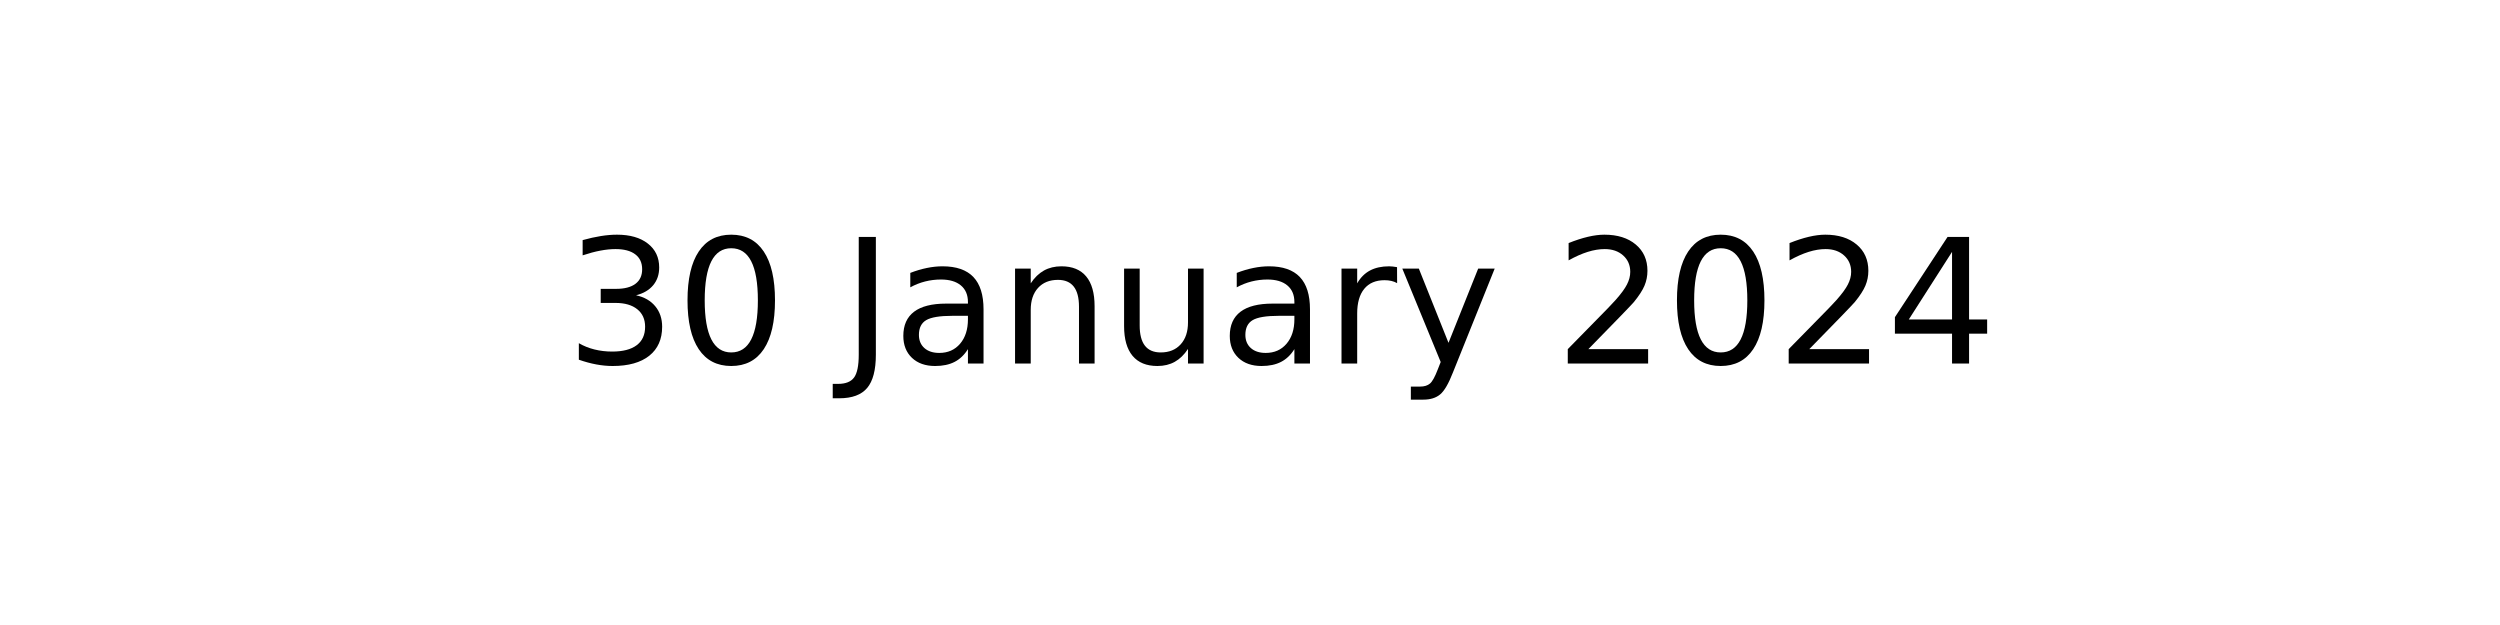
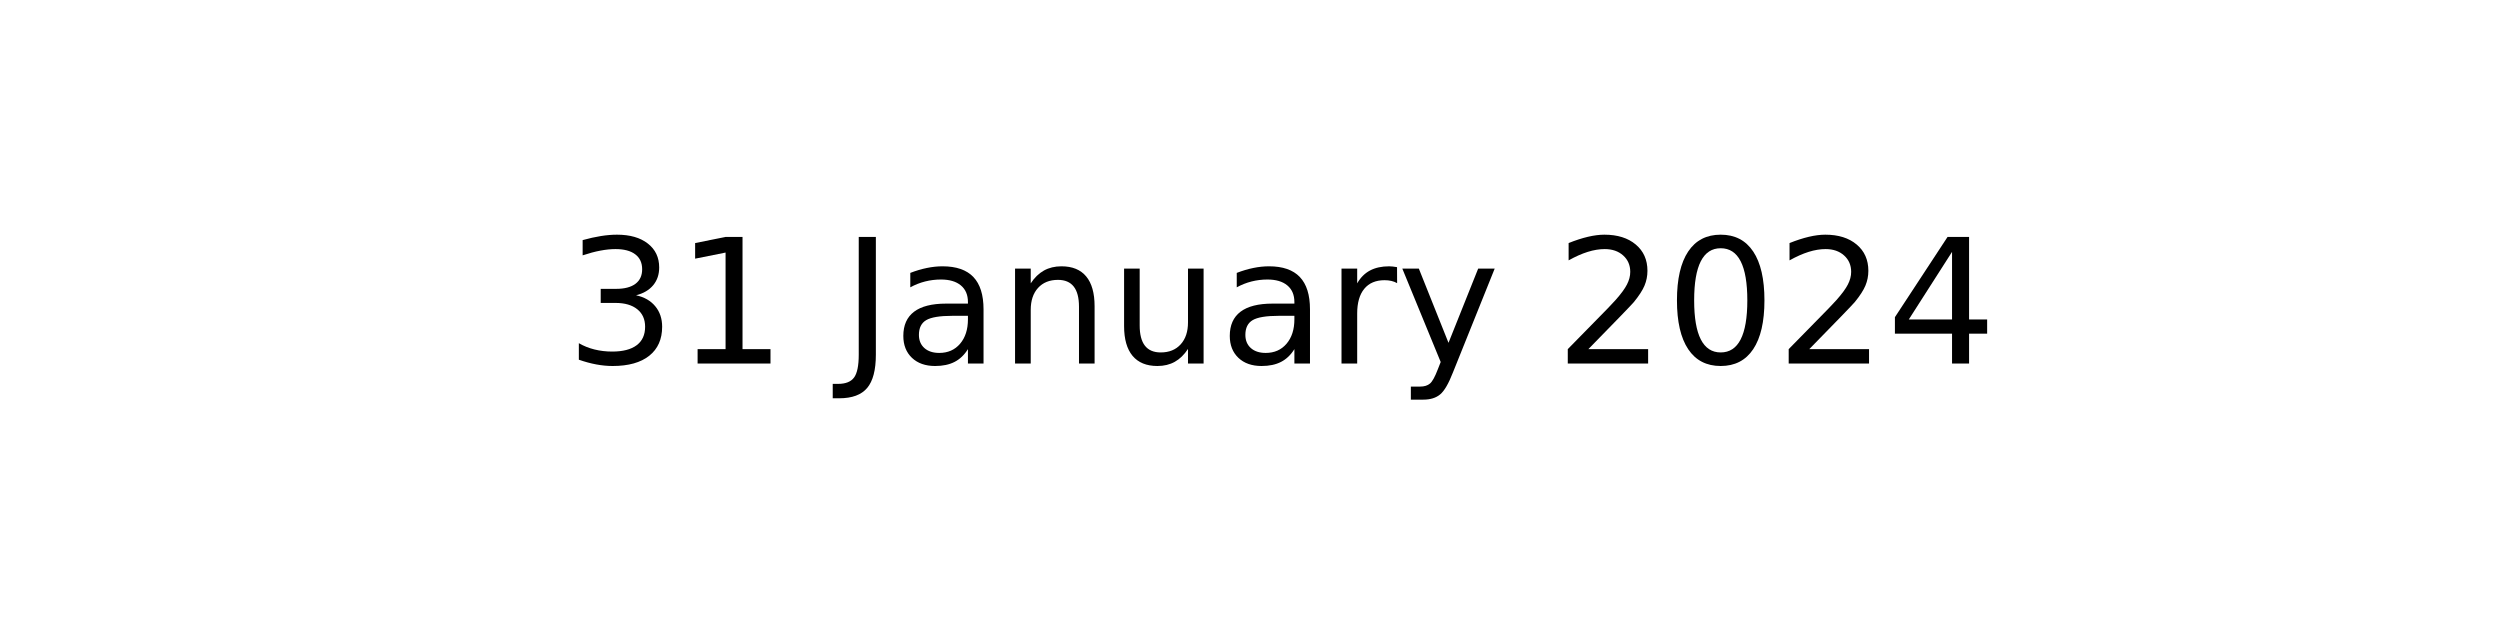
<svg xmlns="http://www.w3.org/2000/svg" xmlns:xlink="http://www.w3.org/1999/xlink" width="144pt" height="36pt" viewBox="0 0 144 36" version="1.1">
  <defs>
    <style type="text/css">*{stroke-linejoin: round; stroke-linecap: butt}</style>
  </defs>
  <g id="figure_1">
    <g id="axes_1">
      <g id="text_1">
        <g transform="translate(32.57891 20.93937) scale(0.1 -0.1)">
          <defs>
            <path id="DejaVuSans-33" d="M 2597 2516  Q 3050 2419 3304 2112  Q 3559 1806 3559 1356  Q 3559 666 3084 287  Q 2609 -91 1734 -91  Q 1441 -91 1130 -33  Q 819 25 488 141  L 488 750  Q 750 597 1062 519  Q 1375 441 1716 441  Q 2309 441 2620 675  Q 2931 909 2931 1356  Q 2931 1769 2642 2001  Q 2353 2234 1838 2234  L 1294 2234  L 1294 2753  L 1863 2753  Q 2328 2753 2575 2939  Q 2822 3125 2822 3475  Q 2822 3834 2567 4026  Q 2313 4219 1838 4219  Q 1578 4219 1281 4162  Q 984 4106 628 3988  L 628 4550  Q 988 4650 1302 4700  Q 1616 4750 1894 4750  Q 2613 4750 3031 4423  Q 3450 4097 3450 3541  Q 3450 3153 3228 2886  Q 3006 2619 2597 2516  z " transform="scale(0.015625)" />
-             <path id="DejaVuSans-30" d="M 2034 4250  Q 1547 4250 1301 3770  Q 1056 3291 1056 2328  Q 1056 1369 1301 889  Q 1547 409 2034 409  Q 2525 409 2770 889  Q 3016 1369 3016 2328  Q 3016 3291 2770 3770  Q 2525 4250 2034 4250  z M 2034 4750  Q 2819 4750 3233 4129  Q 3647 3509 3647 2328  Q 3647 1150 3233 529  Q 2819 -91 2034 -91  Q 1250 -91 836 529  Q 422 1150 422 2328  Q 422 3509 836 4129  Q 1250 4750 2034 4750  z " transform="scale(0.015625)" />
+             <path id="DejaVuSans-31" d="M 794 531  L 1825 531  L 1825 4091  L 703 3866  L 703 4441  L 1819 4666  L 2450 4666  L 2450 531  L 3481 531  L 3481 0  L 794 0  L 794 531  z " transform="scale(0.015625)" />
            <path id="DejaVuSans-20" transform="scale(0.015625)" />
            <path id="DejaVuSans-4a" d="M 628 4666  L 1259 4666  L 1259 325  Q 1259 -519 939 -900  Q 619 -1281 -91 -1281  L -331 -1281  L -331 -750  L -134 -750  Q 284 -750 456 -515  Q 628 -281 628 325  L 628 4666  z " transform="scale(0.015625)" />
            <path id="DejaVuSans-61" d="M 2194 1759  Q 1497 1759 1228 1600  Q 959 1441 959 1056  Q 959 750 1161 570  Q 1363 391 1709 391  Q 2188 391 2477 730  Q 2766 1069 2766 1631  L 2766 1759  L 2194 1759  z M 3341 1997  L 3341 0  L 2766 0  L 2766 531  Q 2569 213 2275 61  Q 1981 -91 1556 -91  Q 1019 -91 701 211  Q 384 513 384 1019  Q 384 1609 779 1909  Q 1175 2209 1959 2209  L 2766 2209  L 2766 2266  Q 2766 2663 2505 2880  Q 2244 3097 1772 3097  Q 1472 3097 1187 3025  Q 903 2953 641 2809  L 641 3341  Q 956 3463 1253 3523  Q 1550 3584 1831 3584  Q 2591 3584 2966 3190  Q 3341 2797 3341 1997  z " transform="scale(0.015625)" />
            <path id="DejaVuSans-6e" d="M 3513 2113  L 3513 0  L 2938 0  L 2938 2094  Q 2938 2591 2744 2837  Q 2550 3084 2163 3084  Q 1697 3084 1428 2787  Q 1159 2491 1159 1978  L 1159 0  L 581 0  L 581 3500  L 1159 3500  L 1159 2956  Q 1366 3272 1645 3428  Q 1925 3584 2291 3584  Q 2894 3584 3203 3211  Q 3513 2838 3513 2113  z " transform="scale(0.015625)" />
            <path id="DejaVuSans-75" d="M 544 1381  L 544 3500  L 1119 3500  L 1119 1403  Q 1119 906 1312 657  Q 1506 409 1894 409  Q 2359 409 2629 706  Q 2900 1003 2900 1516  L 2900 3500  L 3475 3500  L 3475 0  L 2900 0  L 2900 538  Q 2691 219 2414 64  Q 2138 -91 1772 -91  Q 1169 -91 856 284  Q 544 659 544 1381  z M 1991 3584  L 1991 3584  z " transform="scale(0.015625)" />
            <path id="DejaVuSans-72" d="M 2631 2963  Q 2534 3019 2420 3045  Q 2306 3072 2169 3072  Q 1681 3072 1420 2755  Q 1159 2438 1159 1844  L 1159 0  L 581 0  L 581 3500  L 1159 3500  L 1159 2956  Q 1341 3275 1631 3429  Q 1922 3584 2338 3584  Q 2397 3584 2469 3576  Q 2541 3569 2628 3553  L 2631 2963  z " transform="scale(0.015625)" />
            <path id="DejaVuSans-79" d="M 2059 -325  Q 1816 -950 1584 -1140  Q 1353 -1331 966 -1331  L 506 -1331  L 506 -850  L 844 -850  Q 1081 -850 1212 -737  Q 1344 -625 1503 -206  L 1606 56  L 191 3500  L 800 3500  L 1894 763  L 2988 3500  L 3597 3500  L 2059 -325  z " transform="scale(0.015625)" />
            <path id="DejaVuSans-32" d="M 1228 531  L 3431 531  L 3431 0  L 469 0  L 469 531  Q 828 903 1448 1529  Q 2069 2156 2228 2338  Q 2531 2678 2651 2914  Q 2772 3150 2772 3378  Q 2772 3750 2511 3984  Q 2250 4219 1831 4219  Q 1534 4219 1204 4116  Q 875 4013 500 3803  L 500 4441  Q 881 4594 1212 4672  Q 1544 4750 1819 4750  Q 2544 4750 2975 4387  Q 3406 4025 3406 3419  Q 3406 3131 3298 2873  Q 3191 2616 2906 2266  Q 2828 2175 2409 1742  Q 1991 1309 1228 531  z " transform="scale(0.015625)" />
+             <path id="DejaVuSans-30" d="M 2034 4250  Q 1547 4250 1301 3770  Q 1056 3291 1056 2328  Q 1056 1369 1301 889  Q 1547 409 2034 409  Q 2525 409 2770 889  Q 3016 1369 3016 2328  Q 3016 3291 2770 3770  Q 2525 4250 2034 4250  z M 2034 4750  Q 2819 4750 3233 4129  Q 3647 3509 3647 2328  Q 3647 1150 3233 529  Q 2819 -91 2034 -91  Q 1250 -91 836 529  Q 422 1150 422 2328  Q 422 3509 836 4129  Q 1250 4750 2034 4750  z " transform="scale(0.015625)" />
            <path id="DejaVuSans-34" d="M 2419 4116  L 825 1625  L 2419 1625  L 2419 4116  z M 2253 4666  L 3047 4666  L 3047 1625  L 3713 1625  L 3713 1100  L 3047 1100  L 3047 0  L 2419 0  L 2419 1100  L 313 1100  L 313 1709  L 2253 4666  z " transform="scale(0.015625)" />
          </defs>
          <use xlink:href="#DejaVuSans-33" />
-           <use xlink:href="#DejaVuSans-30" x="63.623" />
+           <use xlink:href="#DejaVuSans-31" x="63.623" />
          <use xlink:href="#DejaVuSans-20" x="127.246" />
          <use xlink:href="#DejaVuSans-4a" x="159.033" />
          <use xlink:href="#DejaVuSans-61" x="188.525" />
          <use xlink:href="#DejaVuSans-6e" x="249.805" />
          <use xlink:href="#DejaVuSans-75" x="313.184" />
          <use xlink:href="#DejaVuSans-61" x="376.562" />
          <use xlink:href="#DejaVuSans-72" x="437.842" />
          <use xlink:href="#DejaVuSans-79" x="478.955" />
          <use xlink:href="#DejaVuSans-20" x="538.135" />
          <use xlink:href="#DejaVuSans-32" x="569.922" />
          <use xlink:href="#DejaVuSans-30" x="633.545" />
          <use xlink:href="#DejaVuSans-32" x="697.168" />
          <use xlink:href="#DejaVuSans-34" x="760.791" />
        </g>
      </g>
    </g>
  </g>
</svg>
